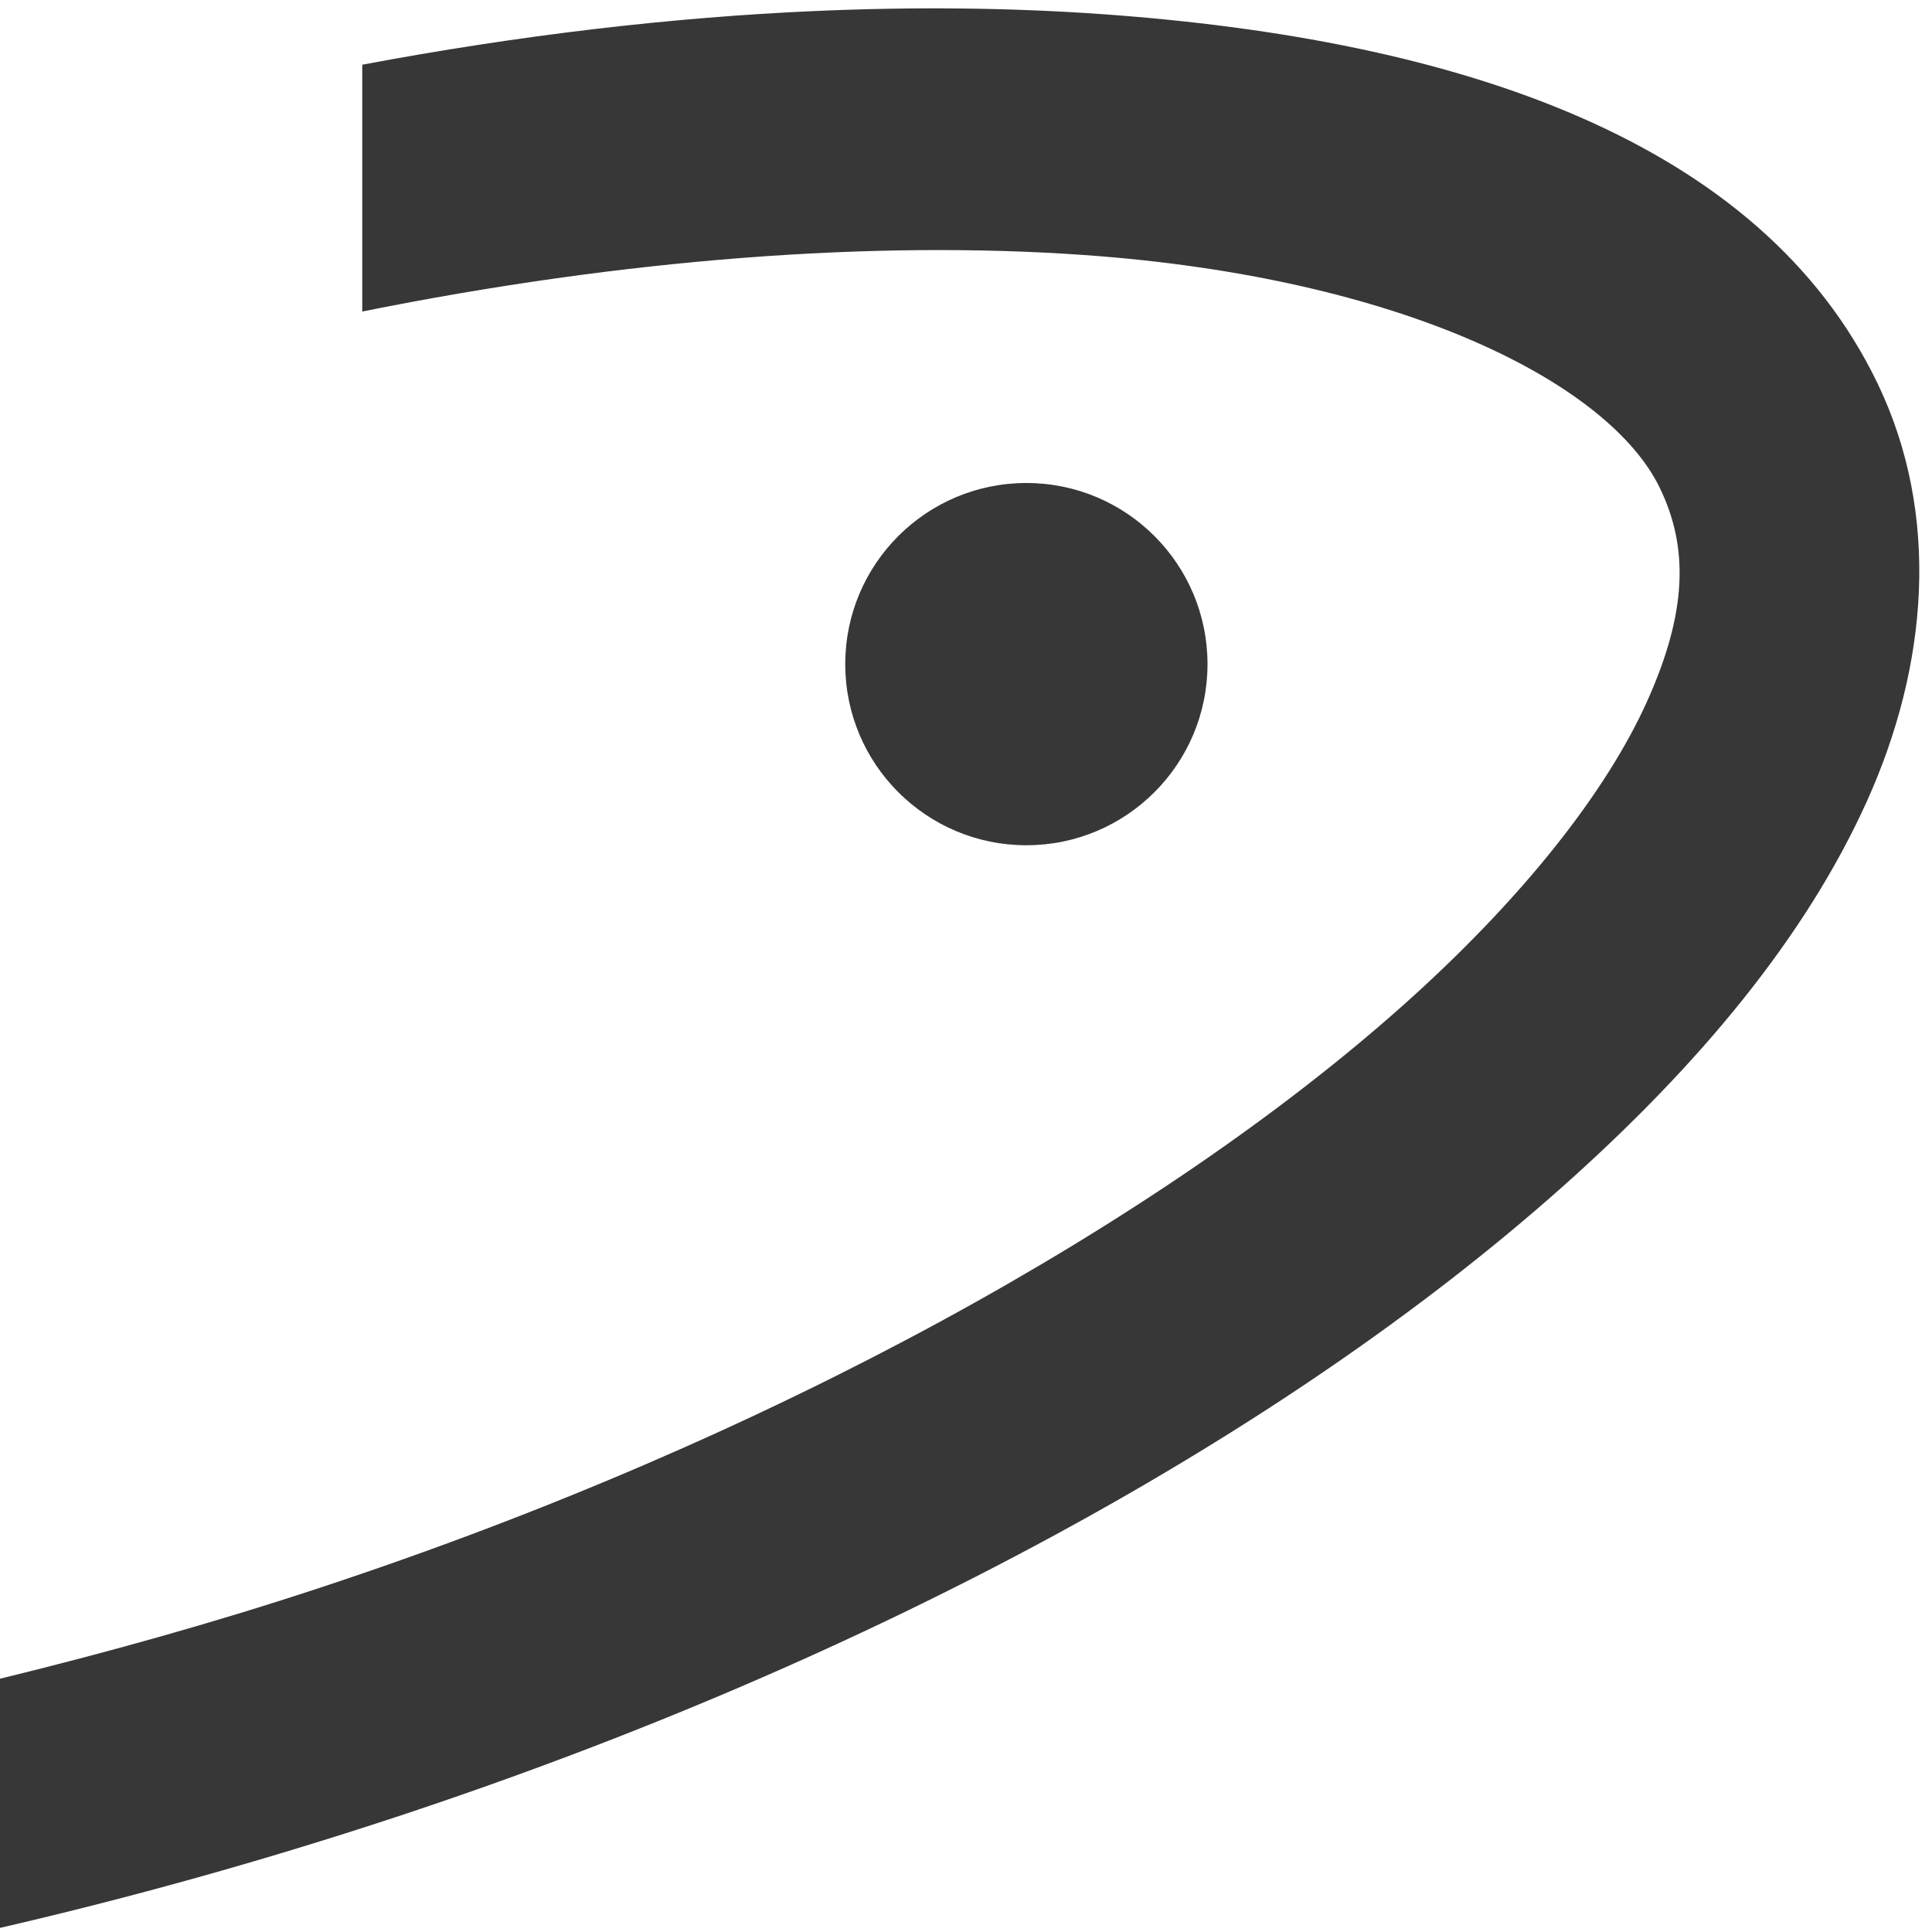
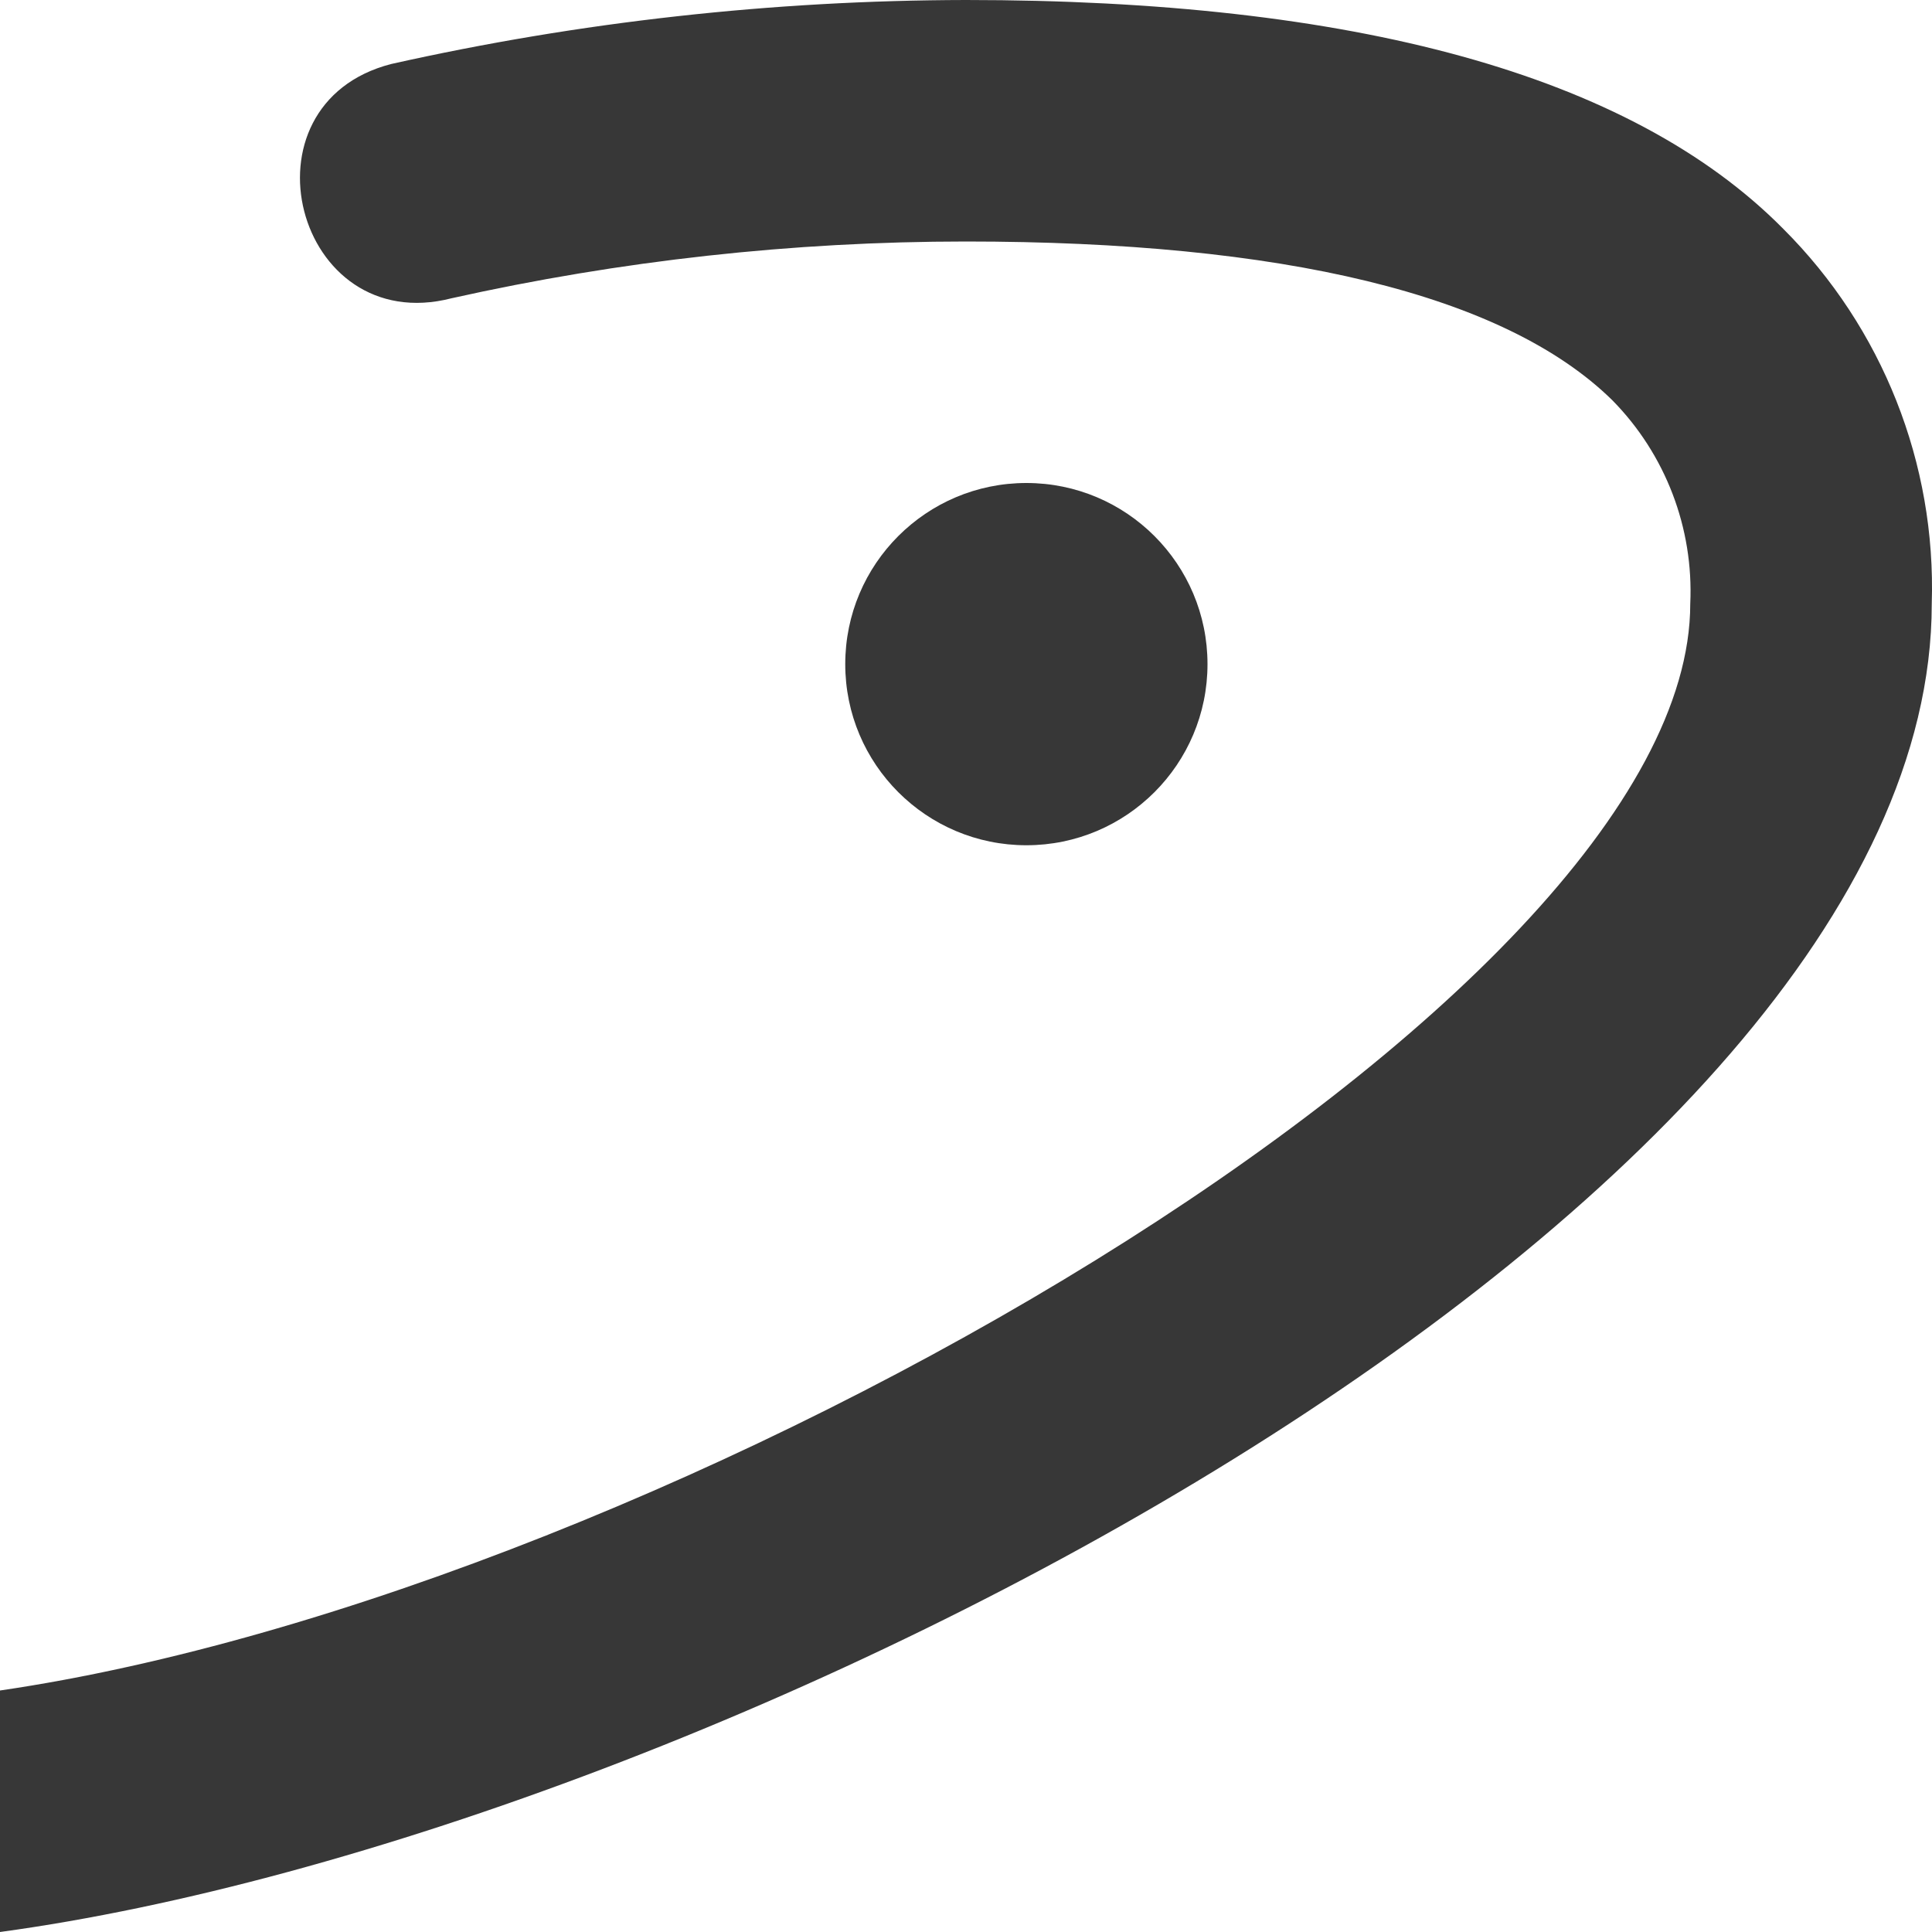
- <svg xmlns="http://www.w3.org/2000/svg" version="1.1" id="svg2" viewBox="0 0 32 32" height="32" width="32">
-   <defs id="defs4" />
-   <g style="display:none" id="layer4">
-     <path style="fill:#373737" id="path10152" d="m 18.708,0.051 c -3.761,0 -8.908,0.99 -14.648,1.979 l 0,1.979 C 40.68,-2.523 27.615,18.658 3.466,24.794 -1.483,25.982 -0.691,32.91 4.455,31.524 27.022,24.992 45.035,0.447 18.708,0.051 Z m -2.771,6.928 c -1.782,0 -3.365,1.584 -3.365,3.365 0,1.782 1.584,3.365 3.365,3.365 1.782,0 3.365,-1.584 3.365,-3.365 0,-1.782 -1.584,-3.365 -3.365,-3.365 z" />
-   </g>
-   <g style="display:none;opacity:1" id="layer5">
-     <path id="path4211" d="M -1.809,5.187 C 12.53,0.335 26.529,1.473 29.296,7.218 32.342,13.543 21.359,23.106 5.924,28.198 -10.836,33.727 -27.078,32.344 -30.094,25.553" style="fill:none;fill-rule:evenodd;stroke:#d2d2d2;stroke-width:4;stroke-linecap:butt;stroke-linejoin:miter;stroke-miterlimit:4;stroke-dasharray:none;stroke-opacity:1" />
-     <circle r="3" cy="11" cx="17" id="path4214" style="opacity:1;fill:#d2d2d2;fill-opacity:1;stroke:none;stroke-width:4;stroke-linecap:square;stroke-linejoin:miter;stroke-miterlimit:4;stroke-dasharray:none;stroke-dashoffset:0;stroke-opacity:1" />
-   </g>
-   <g id="g4216" style="display:inline;opacity:1">
-     <path id="path4218" d="M 15.924 0.141 C 15.138 0.132 14.334 0.146 13.514 0.182 C 11.125 0.286 8.6 0.583 6 1.072 L 6 5.16 C 10.368 4.28 14.49 3.98 17.943 4.223 C 23.246 4.595 26.661 6.355 27.494 8.086 C 27.966 9.066 27.951 10.133 27.277 11.625 C 26.604 13.117 25.215 14.894 23.211 16.676 C 19.203 20.239 12.795 23.825 5.297 26.299 C 3.518 26.886 1.75 27.377 0 27.805 L 0 31.932 C 2.159 31.433 4.349 30.824 6.551 30.098 C 14.488 27.479 21.289 23.738 25.869 19.666 C 28.159 17.63 29.911 15.51 30.922 13.271 C 31.933 11.032 32.148 8.532 31.098 6.35 C 29.165 2.335 24.195 0.652 18.223 0.232 C 17.476 0.18 16.709 0.149 15.924 0.141 z " style="color:#000000;font-style:normal;font-variant:normal;font-weight:normal;font-stretch:normal;font-size:medium;line-height:normal;font-family:sans-serif;text-indent:0;text-align:start;text-decoration:none;text-decoration-line:none;text-decoration-style:solid;text-decoration-color:#000000;letter-spacing:normal;word-spacing:normal;text-transform:none;direction:ltr;block-progression:tb;writing-mode:lr-tb;baseline-shift:baseline;text-anchor:start;white-space:normal;clip-rule:nonzero;display:inline;overflow:visible;visibility:visible;opacity:1;isolation:auto;mix-blend-mode:normal;color-interpolation:sRGB;color-interpolation-filters:linearRGB;solid-color:#000000;solid-opacity:1;fill:#373737;fill-opacity:1;fill-rule:evenodd;stroke:none;stroke-width:4;stroke-linecap:butt;stroke-linejoin:miter;stroke-miterlimit:4;stroke-dasharray:none;stroke-dashoffset:0;stroke-opacity:1;color-rendering:auto;image-rendering:auto;shape-rendering:auto;text-rendering:auto;enable-background:accumulate" />
-     <circle style="opacity:1;fill:#373737;fill-opacity:1;stroke:none;stroke-width:4;stroke-linecap:square;stroke-linejoin:miter;stroke-miterlimit:4;stroke-dasharray:none;stroke-dashoffset:0;stroke-opacity:1" id="circle4220" cx="17" cy="11" r="3" />
-   </g>
+ <svg xmlns="http://www.w3.org/2000/svg" height="16" width="16" version="1.1" viewBox="0 0 16 16" data-name="Layer 2" id="Layer_2">
+   <defs id="defs4">
+     <style id="style2">.cls-1{fill:#cacaca;}</style>
+   </defs>
+   <circle style="fill:#373737;stroke-width:0.5;fill-opacity:1" r="1.5" cy="5.5" cx="8.5" class="cls-1" id="circle4220" />
+   <path style="fill:#373737;stroke-width:0.5;fill-opacity:1" id="path7" d="M 15.998,5 C 15.998,10.025 5.914,15.195 0,16 v -2 c 5.534,-0.81 13.998,-5.695 13.998,-9 0.029,-0.627 -0.205,-1.238 -0.645,-1.685 -0.895,-0.88 -2.74,-1.315 -5.354,-1.315 -1.433,2.345e-4 -2.861,0.158 -4.259,0.47 C 2.446,2.803 1.946,0.863 3.24,0.53 4.802,0.18 6.398,0.003 7.999,-1.3519435e-7 11.188,-1.3519435e-7 13.498,0.61 14.768,1.895 c 0.822,0.82 1.267,1.944 1.23,3.105 z" class="cls-1" />
</svg>
